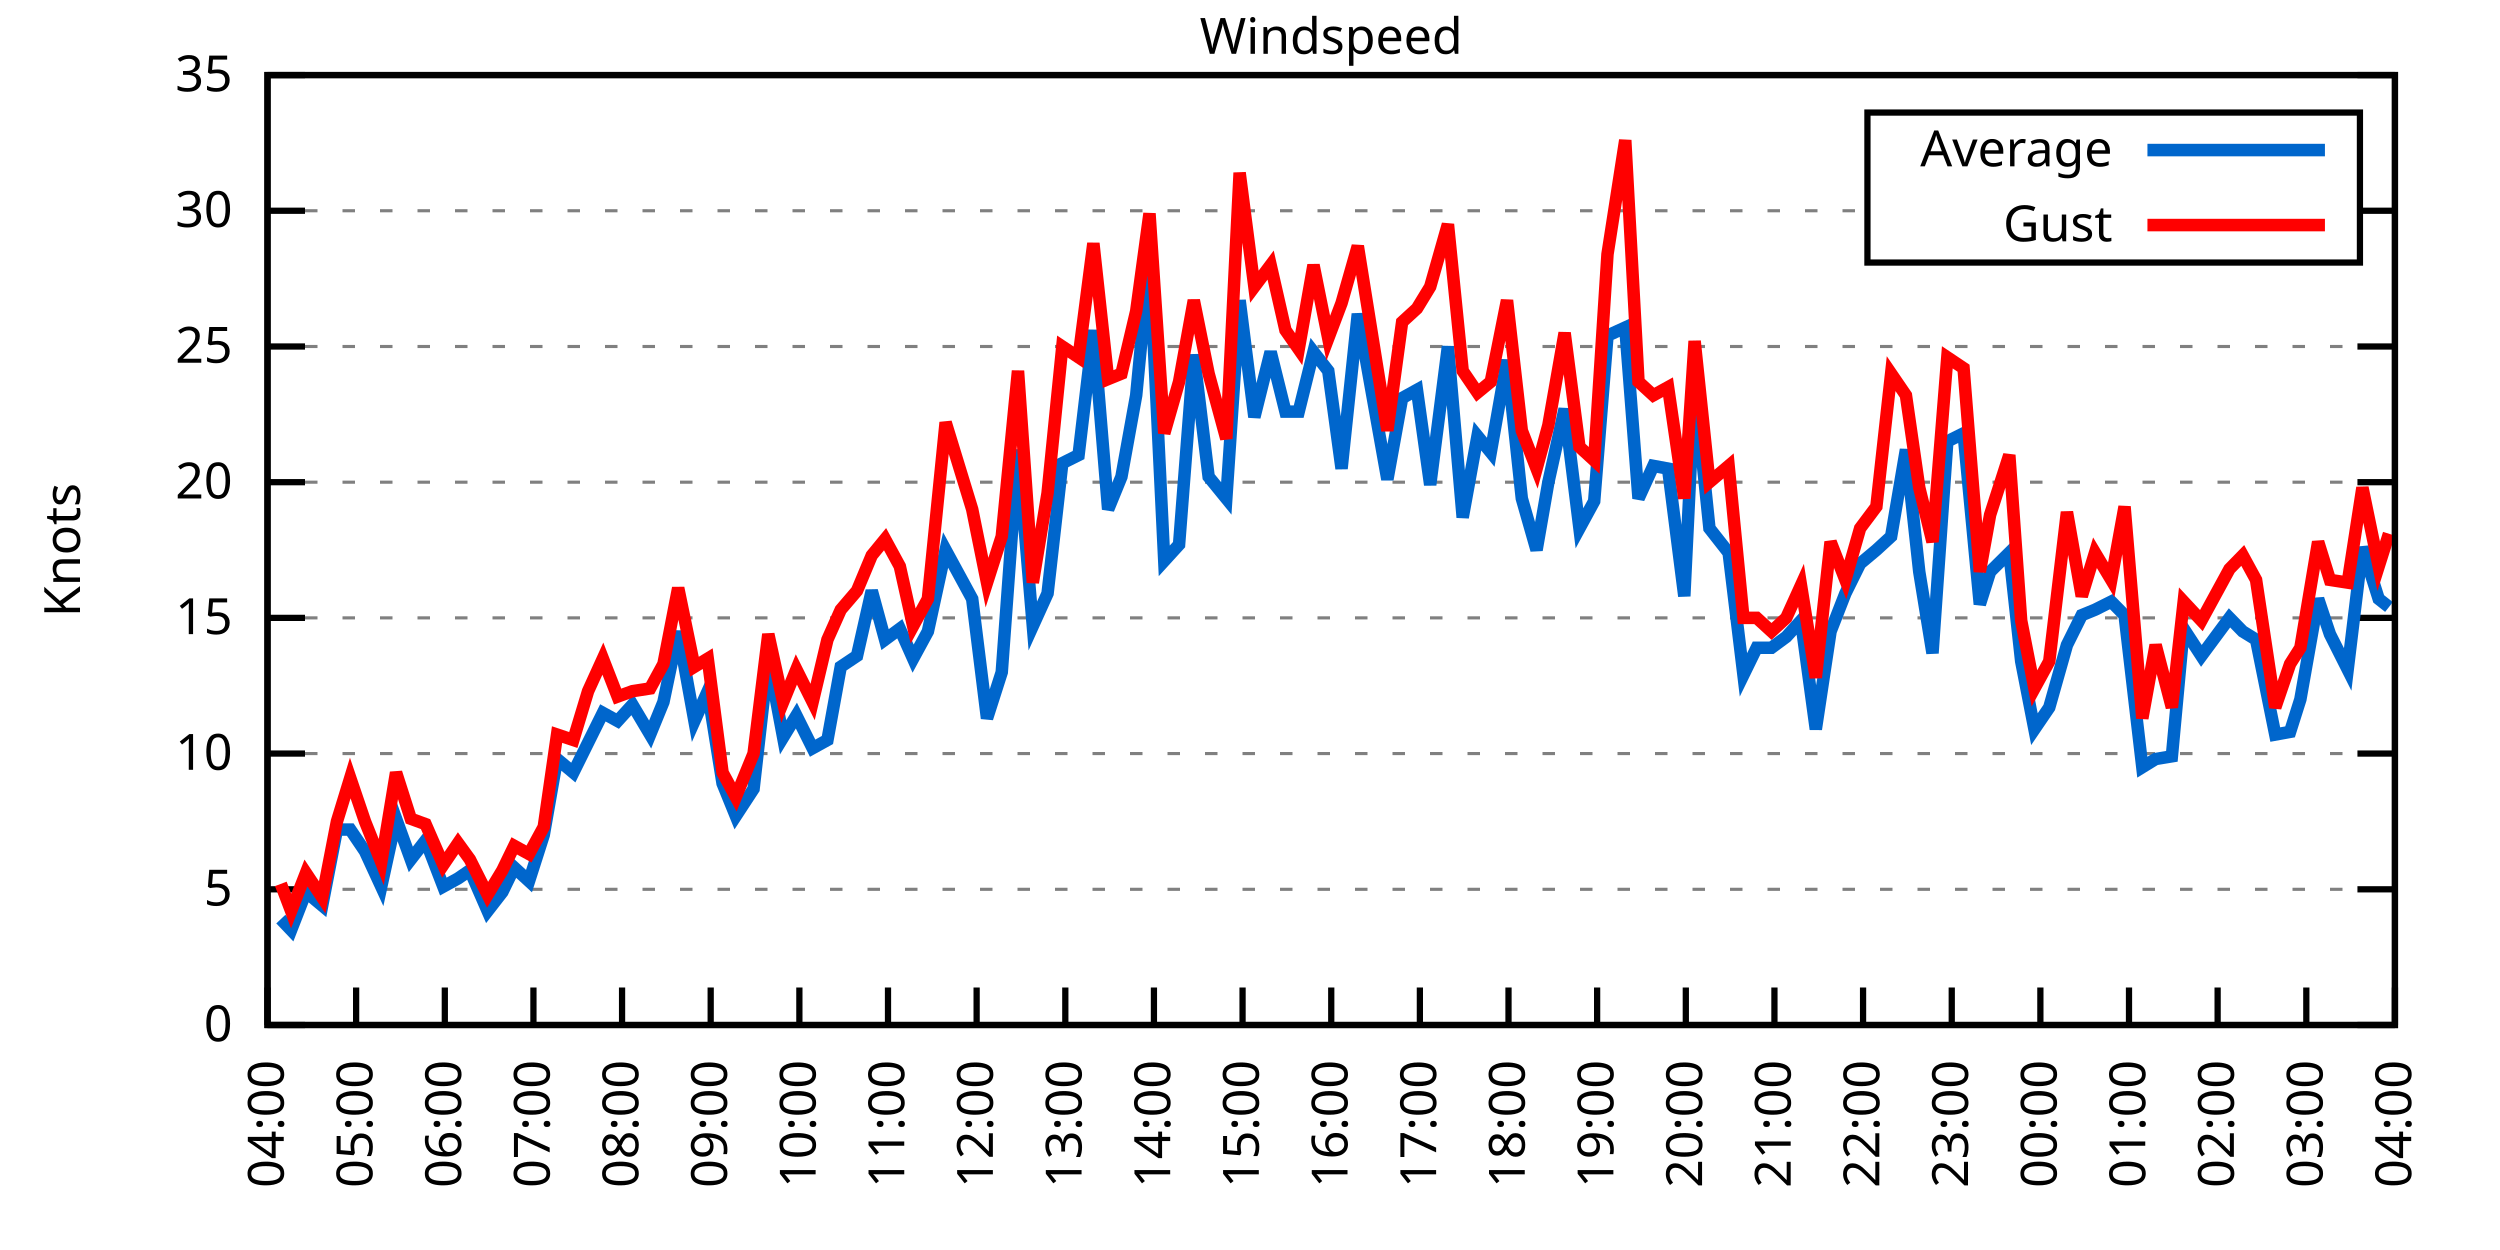
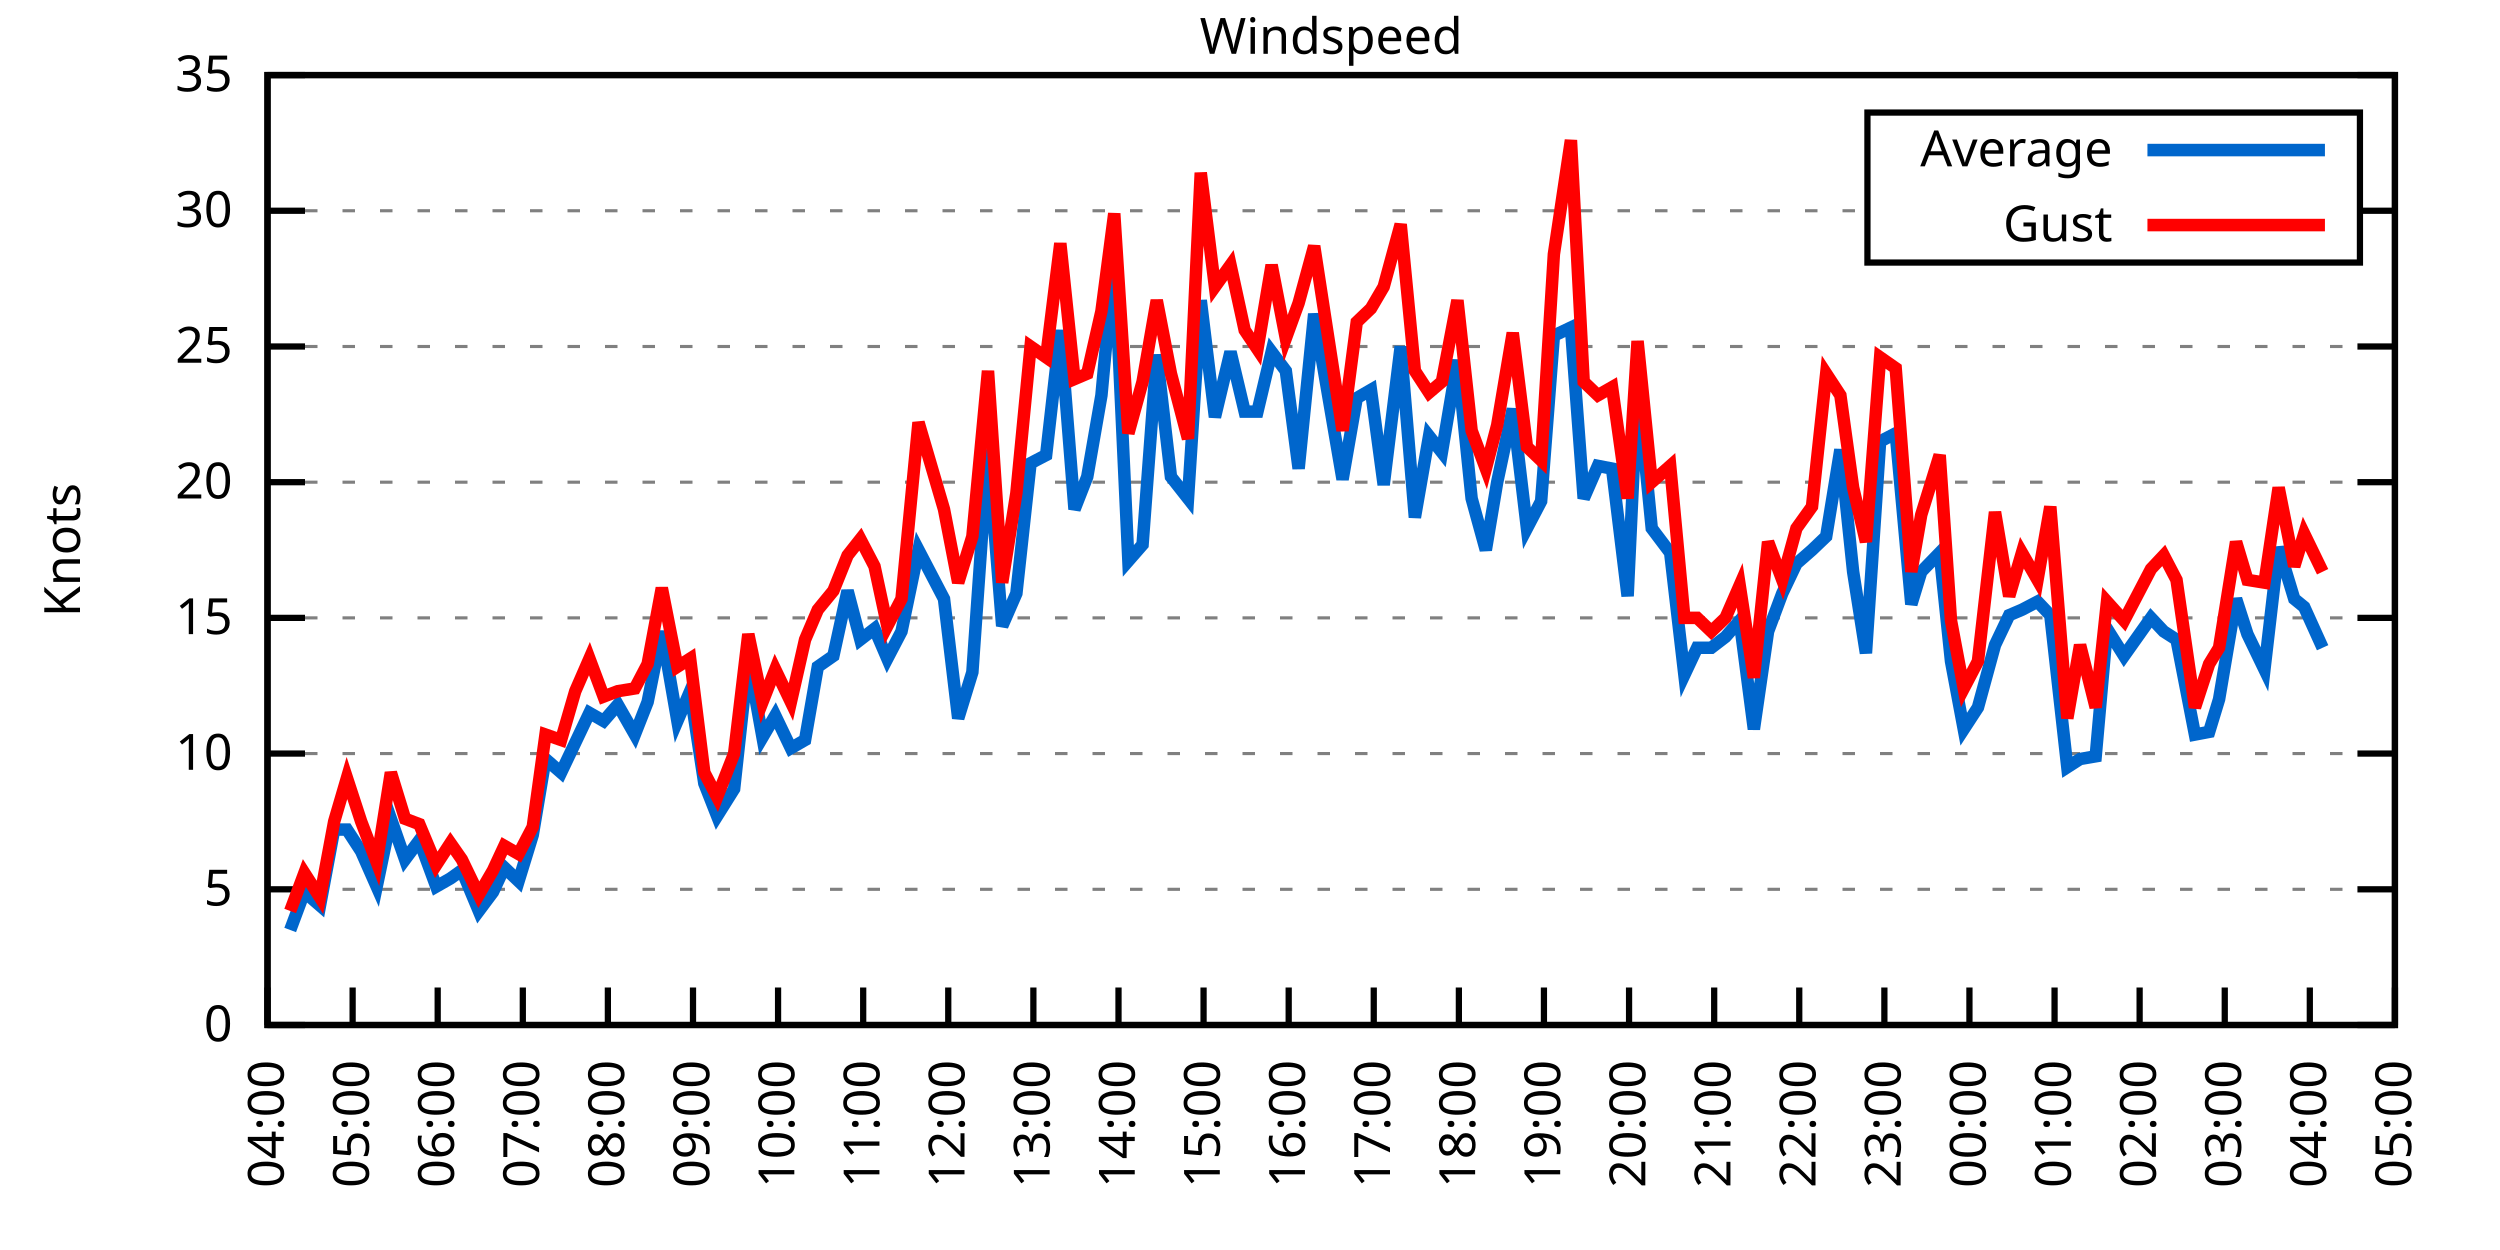
<svg xmlns="http://www.w3.org/2000/svg" xmlns:xlink="http://www.w3.org/1999/xlink" width="400" height="200" viewBox="0 0 400 200">
  <g id="gnuplot_canvas">
    <rect x="0" y="0" width="400" height="200" fill="none" />
    <defs>
      <circle id="gpDot" r="0.5" stroke-width="0.5" stroke="currentColor" />
      <path id="gpPt0" stroke-width="0.333" stroke="currentColor" d="M-1,0 h2 M0,-1 v2" />
      <path id="gpPt1" stroke-width="0.333" stroke="currentColor" d="M-1,-1 L1,1 M1,-1 L-1,1" />
      <path id="gpPt2" stroke-width="0.333" stroke="currentColor" d="M-1,0 L1,0 M0,-1 L0,1 M-1,-1 L1,1 M-1,1 L1,-1" />
      <rect id="gpPt3" stroke-width="0.333" stroke="currentColor" x="-1" y="-1" width="2" height="2" />
      <rect id="gpPt4" stroke-width="0.333" stroke="currentColor" fill="currentColor" x="-1" y="-1" width="2" height="2" />
      <circle id="gpPt5" stroke-width="0.333" stroke="currentColor" cx="0" cy="0" r="1" />
      <use xlink:href="#gpPt5" id="gpPt6" fill="currentColor" stroke="none" />
      <path id="gpPt7" stroke-width="0.333" stroke="currentColor" d="M0,-1.33 L-1.33,0.67 L1.33,0.67 z" />
      <use xlink:href="#gpPt7" id="gpPt8" fill="currentColor" stroke="none" />
      <use xlink:href="#gpPt7" id="gpPt9" stroke="currentColor" transform="rotate(180)" />
      <use xlink:href="#gpPt9" id="gpPt10" fill="currentColor" stroke="none" />
      <use xlink:href="#gpPt3" id="gpPt11" stroke="currentColor" transform="rotate(45)" />
      <use xlink:href="#gpPt11" id="gpPt12" fill="currentColor" stroke="none" />
      <path id="gpPt13" stroke-width="0.333" stroke="currentColor" d="M0,1.330 L1.265,0.411 L0.782,-1.067 L-0.782,-1.076 L-1.265,0.411 z" />
      <use xlink:href="#gpPt13" id="gpPt14" fill="currentColor" stroke="none" />
      <filter id="textbox" filterUnits="objectBoundingBox" x="0" y="0" height="1" width="1">
        <feFlood flood-color="white" flood-opacity="1" result="bgnd" />
        <feComposite in="SourceGraphic" in2="bgnd" operator="atop" />
      </filter>
      <filter id="greybox" filterUnits="objectBoundingBox" x="0" y="0" height="1" width="1">
        <feFlood flood-color="lightgrey" flood-opacity="1" result="grey" />
        <feComposite in="SourceGraphic" in2="grey" operator="atop" />
      </filter>
    </defs>
    <g fill="none" color="white" stroke="currentColor" stroke-width="1.00" stroke-linecap="butt" stroke-linejoin="miter">
</g>
    <g fill="none" color="black" stroke="currentColor" stroke-width="1.00" stroke-linecap="butt" stroke-linejoin="miter">
      <g stroke="none" shape-rendering="crispEdges">
        <polygon fill="rgb(255, 255, 255)" points="42.80,164.00 383.18,164.00 383.18,12.02 42.80,12.02 " />
      </g>
    </g>
    <g fill="none" color="black" stroke="currentColor" stroke-width="1.00" stroke-linecap="butt" stroke-linejoin="miter">
</g>
    <g fill="none" color="black" stroke="black" stroke-width="0.50" stroke-linecap="butt" stroke-linejoin="miter">
</g>
    <g fill="none" color="gray" stroke="currentColor" stroke-width="0.50" stroke-linecap="butt" stroke-linejoin="miter">
      <path stroke="gray" stroke-dasharray="2,4" class="gridline" d="M42.80,164.00 L383.19,164.00  " />
    </g>
    <g fill="none" color="gray" stroke="gray" stroke-width="1.00" stroke-linecap="butt" stroke-linejoin="miter">
</g>
    <g fill="none" color="black" stroke="currentColor" stroke-width="1.00" stroke-linecap="butt" stroke-linejoin="miter">
      <path stroke="black" d="M42.80,164.00 L48.80,164.00 M383.19,164.00 L377.19,164.00  " />
      <g transform="translate(37.20,166.60)" stroke="none" fill="black" font-family="Sans" font-size="8.00" text-anchor="end">
        <text>
          <tspan font-family="Sans"> 0</tspan>
        </text>
      </g>
    </g>
    <g fill="none" color="black" stroke="currentColor" stroke-width="1.00" stroke-linecap="butt" stroke-linejoin="miter">
</g>
    <g fill="none" color="black" stroke="black" stroke-width="0.50" stroke-linecap="butt" stroke-linejoin="miter">
</g>
    <g fill="none" color="gray" stroke="currentColor" stroke-width="0.50" stroke-linecap="butt" stroke-linejoin="miter">
      <path stroke="gray" stroke-dasharray="2,4" class="gridline" d="M42.80,142.29 L383.19,142.29  " />
    </g>
    <g fill="none" color="gray" stroke="gray" stroke-width="1.00" stroke-linecap="butt" stroke-linejoin="miter">
</g>
    <g fill="none" color="black" stroke="currentColor" stroke-width="1.00" stroke-linecap="butt" stroke-linejoin="miter">
      <path stroke="black" d="M42.80,142.29 L48.80,142.29 M383.19,142.29 L377.19,142.29  " />
      <g transform="translate(37.20,144.89)" stroke="none" fill="black" font-family="Sans" font-size="8.00" text-anchor="end">
        <text>
          <tspan font-family="Sans"> 5</tspan>
        </text>
      </g>
    </g>
    <g fill="none" color="black" stroke="currentColor" stroke-width="1.00" stroke-linecap="butt" stroke-linejoin="miter">
</g>
    <g fill="none" color="black" stroke="black" stroke-width="0.50" stroke-linecap="butt" stroke-linejoin="miter">
</g>
    <g fill="none" color="gray" stroke="currentColor" stroke-width="0.50" stroke-linecap="butt" stroke-linejoin="miter">
      <path stroke="gray" stroke-dasharray="2,4" class="gridline" d="M42.80,120.57 L383.19,120.57  " />
    </g>
    <g fill="none" color="gray" stroke="gray" stroke-width="1.00" stroke-linecap="butt" stroke-linejoin="miter">
</g>
    <g fill="none" color="black" stroke="currentColor" stroke-width="1.00" stroke-linecap="butt" stroke-linejoin="miter">
      <path stroke="black" d="M42.80,120.57 L48.80,120.57 M383.19,120.57 L377.19,120.57  " />
      <g transform="translate(37.20,123.17)" stroke="none" fill="black" font-family="Sans" font-size="8.00" text-anchor="end">
        <text>
          <tspan font-family="Sans"> 10</tspan>
        </text>
      </g>
    </g>
    <g fill="none" color="black" stroke="currentColor" stroke-width="1.00" stroke-linecap="butt" stroke-linejoin="miter">
</g>
    <g fill="none" color="black" stroke="black" stroke-width="0.50" stroke-linecap="butt" stroke-linejoin="miter">
</g>
    <g fill="none" color="gray" stroke="currentColor" stroke-width="0.50" stroke-linecap="butt" stroke-linejoin="miter">
      <path stroke="gray" stroke-dasharray="2,4" class="gridline" d="M42.80,98.86 L383.19,98.86  " />
    </g>
    <g fill="none" color="gray" stroke="gray" stroke-width="1.00" stroke-linecap="butt" stroke-linejoin="miter">
</g>
    <g fill="none" color="black" stroke="currentColor" stroke-width="1.00" stroke-linecap="butt" stroke-linejoin="miter">
      <path stroke="black" d="M42.80,98.86 L48.80,98.86 M383.19,98.86 L377.19,98.86  " />
      <g transform="translate(37.20,101.46)" stroke="none" fill="black" font-family="Sans" font-size="8.00" text-anchor="end">
        <text>
          <tspan font-family="Sans"> 15</tspan>
        </text>
      </g>
    </g>
    <g fill="none" color="black" stroke="currentColor" stroke-width="1.00" stroke-linecap="butt" stroke-linejoin="miter">
</g>
    <g fill="none" color="black" stroke="black" stroke-width="0.50" stroke-linecap="butt" stroke-linejoin="miter">
</g>
    <g fill="none" color="gray" stroke="currentColor" stroke-width="0.50" stroke-linecap="butt" stroke-linejoin="miter">
      <path stroke="gray" stroke-dasharray="2,4" class="gridline" d="M42.80,77.15 L383.19,77.15  " />
    </g>
    <g fill="none" color="gray" stroke="gray" stroke-width="1.00" stroke-linecap="butt" stroke-linejoin="miter">
</g>
    <g fill="none" color="black" stroke="currentColor" stroke-width="1.00" stroke-linecap="butt" stroke-linejoin="miter">
      <path stroke="black" d="M42.80,77.15 L48.80,77.15 M383.19,77.15 L377.19,77.15  " />
      <g transform="translate(37.20,79.75)" stroke="none" fill="black" font-family="Sans" font-size="8.00" text-anchor="end">
        <text>
          <tspan font-family="Sans"> 20</tspan>
        </text>
      </g>
    </g>
    <g fill="none" color="black" stroke="currentColor" stroke-width="1.00" stroke-linecap="butt" stroke-linejoin="miter">
</g>
    <g fill="none" color="black" stroke="black" stroke-width="0.50" stroke-linecap="butt" stroke-linejoin="miter">
</g>
    <g fill="none" color="gray" stroke="currentColor" stroke-width="0.50" stroke-linecap="butt" stroke-linejoin="miter">
      <path stroke="gray" stroke-dasharray="2,4" class="gridline" d="M42.80,55.44 L383.19,55.44  " />
    </g>
    <g fill="none" color="gray" stroke="gray" stroke-width="1.00" stroke-linecap="butt" stroke-linejoin="miter">
</g>
    <g fill="none" color="black" stroke="currentColor" stroke-width="1.00" stroke-linecap="butt" stroke-linejoin="miter">
      <path stroke="black" d="M42.80,55.44 L48.80,55.44 M383.19,55.44 L377.19,55.44  " />
      <g transform="translate(37.20,58.04)" stroke="none" fill="black" font-family="Sans" font-size="8.00" text-anchor="end">
        <text>
          <tspan font-family="Sans"> 25</tspan>
        </text>
      </g>
    </g>
    <g fill="none" color="black" stroke="currentColor" stroke-width="1.00" stroke-linecap="butt" stroke-linejoin="miter">
</g>
    <g fill="none" color="black" stroke="black" stroke-width="0.50" stroke-linecap="butt" stroke-linejoin="miter">
</g>
    <g fill="none" color="gray" stroke="currentColor" stroke-width="0.50" stroke-linecap="butt" stroke-linejoin="miter">
      <path stroke="gray" stroke-dasharray="2,4" class="gridline" d="M42.80,33.72 L298.79,33.72 M377.59,33.72 L383.19,33.72  " />
    </g>
    <g fill="none" color="gray" stroke="gray" stroke-width="1.00" stroke-linecap="butt" stroke-linejoin="miter">
</g>
    <g fill="none" color="black" stroke="currentColor" stroke-width="1.00" stroke-linecap="butt" stroke-linejoin="miter">
      <path stroke="black" d="M42.80,33.72 L48.80,33.72 M383.19,33.72 L377.19,33.72  " />
      <g transform="translate(37.20,36.32)" stroke="none" fill="black" font-family="Sans" font-size="8.00" text-anchor="end">
        <text>
          <tspan font-family="Sans"> 30</tspan>
        </text>
      </g>
    </g>
    <g fill="none" color="black" stroke="currentColor" stroke-width="1.00" stroke-linecap="butt" stroke-linejoin="miter">
</g>
    <g fill="none" color="black" stroke="black" stroke-width="0.50" stroke-linecap="butt" stroke-linejoin="miter">
</g>
    <g fill="none" color="gray" stroke="currentColor" stroke-width="0.50" stroke-linecap="butt" stroke-linejoin="miter">
      <path stroke="gray" stroke-dasharray="2,4" class="gridline" d="M42.80,12.01 L383.19,12.01  " />
    </g>
    <g fill="none" color="gray" stroke="gray" stroke-width="1.00" stroke-linecap="butt" stroke-linejoin="miter">
</g>
    <g fill="none" color="black" stroke="currentColor" stroke-width="1.00" stroke-linecap="butt" stroke-linejoin="miter">
      <path stroke="black" d="M42.80,12.01 L48.80,12.01 M383.19,12.01 L377.19,12.01  " />
      <g transform="translate(37.20,14.61)" stroke="none" fill="black" font-family="Sans" font-size="8.00" text-anchor="end">
        <text>
          <tspan font-family="Sans"> 35</tspan>
        </text>
      </g>
    </g>
    <g fill="none" color="black" stroke="currentColor" stroke-width="1.00" stroke-linecap="butt" stroke-linejoin="miter">
      <path stroke="black" d="M42.80,164.00 L42.80,158.00  " />
      <g transform="translate(45.40,169.60) rotate(270.00)" stroke="none" fill="black" font-family="Sans" font-size="8.00" text-anchor="end">
        <text>
          <tspan font-family="Sans">04:00</tspan>
        </text>
      </g>
    </g>
    <g fill="none" color="black" stroke="currentColor" stroke-width="1.00" stroke-linecap="butt" stroke-linejoin="miter">
-       <path stroke="black" d="M56.98,164.00 L56.98,158.00  " />
-       <g transform="translate(59.58,169.60) rotate(270.00)" stroke="none" fill="black" font-family="Sans" font-size="8.00" text-anchor="end">
+       <path stroke="black" d="M56.42,164.00 L56.42,158.00  " />
+       <g transform="translate(59.02,169.60) rotate(270.00)" stroke="none" fill="black" font-family="Sans" font-size="8.00" text-anchor="end">
        <text>
          <tspan font-family="Sans">05:00</tspan>
        </text>
      </g>
    </g>
    <g fill="none" color="black" stroke="currentColor" stroke-width="1.00" stroke-linecap="butt" stroke-linejoin="miter">
-       <path stroke="black" d="M71.17,164.00 L71.17,158.00  " />
-       <g transform="translate(73.77,169.60) rotate(270.00)" stroke="none" fill="black" font-family="Sans" font-size="8.00" text-anchor="end">
+       <path stroke="black" d="M70.03,164.00 L70.03,158.00  " />
+       <g transform="translate(72.63,169.60) rotate(270.00)" stroke="none" fill="black" font-family="Sans" font-size="8.00" text-anchor="end">
        <text>
          <tspan font-family="Sans">06:00</tspan>
        </text>
      </g>
    </g>
    <g fill="none" color="black" stroke="currentColor" stroke-width="1.00" stroke-linecap="butt" stroke-linejoin="miter">
-       <path stroke="black" d="M85.35,164.00 L85.35,158.00  " />
-       <g transform="translate(87.95,169.60) rotate(270.00)" stroke="none" fill="black" font-family="Sans" font-size="8.00" text-anchor="end">
+       <path stroke="black" d="M83.65,164.00 L83.65,158.00  " />
+       <g transform="translate(86.25,169.60) rotate(270.00)" stroke="none" fill="black" font-family="Sans" font-size="8.00" text-anchor="end">
        <text>
          <tspan font-family="Sans">07:00</tspan>
        </text>
      </g>
    </g>
    <g fill="none" color="black" stroke="currentColor" stroke-width="1.00" stroke-linecap="butt" stroke-linejoin="miter">
-       <path stroke="black" d="M99.53,164.00 L99.53,158.00  " />
-       <g transform="translate(102.13,169.60) rotate(270.00)" stroke="none" fill="black" font-family="Sans" font-size="8.00" text-anchor="end">
+       <path stroke="black" d="M97.26,164.00 L97.26,158.00  " />
+       <g transform="translate(99.86,169.60) rotate(270.00)" stroke="none" fill="black" font-family="Sans" font-size="8.00" text-anchor="end">
        <text>
          <tspan font-family="Sans">08:00</tspan>
        </text>
      </g>
    </g>
    <g fill="none" color="black" stroke="currentColor" stroke-width="1.00" stroke-linecap="butt" stroke-linejoin="miter">
-       <path stroke="black" d="M113.71,164.00 L113.71,158.00  " />
-       <g transform="translate(116.31,169.60) rotate(270.00)" stroke="none" fill="black" font-family="Sans" font-size="8.00" text-anchor="end">
+       <path stroke="black" d="M110.88,164.00 L110.88,158.00  " />
+       <g transform="translate(113.48,169.60) rotate(270.00)" stroke="none" fill="black" font-family="Sans" font-size="8.00" text-anchor="end">
        <text>
          <tspan font-family="Sans">09:00</tspan>
        </text>
      </g>
    </g>
    <g fill="none" color="black" stroke="currentColor" stroke-width="1.00" stroke-linecap="butt" stroke-linejoin="miter">
-       <path stroke="black" d="M127.90,164.00 L127.90,158.00  " />
-       <g transform="translate(130.50,169.60) rotate(270.00)" stroke="none" fill="black" font-family="Sans" font-size="8.00" text-anchor="end">
+       <path stroke="black" d="M124.49,164.00 L124.49,158.00  " />
+       <g transform="translate(127.09,169.60) rotate(270.00)" stroke="none" fill="black" font-family="Sans" font-size="8.00" text-anchor="end">
        <text>
          <tspan font-family="Sans">10:00</tspan>
        </text>
      </g>
    </g>
    <g fill="none" color="black" stroke="currentColor" stroke-width="1.00" stroke-linecap="butt" stroke-linejoin="miter">
-       <path stroke="black" d="M142.08,164.00 L142.08,158.00  " />
-       <g transform="translate(144.68,169.60) rotate(270.00)" stroke="none" fill="black" font-family="Sans" font-size="8.00" text-anchor="end">
+       <path stroke="black" d="M138.11,164.00 L138.11,158.00  " />
+       <g transform="translate(140.71,169.60) rotate(270.00)" stroke="none" fill="black" font-family="Sans" font-size="8.00" text-anchor="end">
        <text>
          <tspan font-family="Sans">11:00</tspan>
        </text>
      </g>
    </g>
    <g fill="none" color="black" stroke="currentColor" stroke-width="1.00" stroke-linecap="butt" stroke-linejoin="miter">
-       <path stroke="black" d="M156.26,164.00 L156.26,158.00  " />
-       <g transform="translate(158.86,169.60) rotate(270.00)" stroke="none" fill="black" font-family="Sans" font-size="8.00" text-anchor="end">
+       <path stroke="black" d="M151.72,164.00 L151.72,158.00  " />
+       <g transform="translate(154.32,169.60) rotate(270.00)" stroke="none" fill="black" font-family="Sans" font-size="8.00" text-anchor="end">
        <text>
          <tspan font-family="Sans">12:00</tspan>
        </text>
      </g>
    </g>
    <g fill="none" color="black" stroke="currentColor" stroke-width="1.00" stroke-linecap="butt" stroke-linejoin="miter">
-       <path stroke="black" d="M170.45,164.00 L170.45,158.00  " />
-       <g transform="translate(173.05,169.60) rotate(270.00)" stroke="none" fill="black" font-family="Sans" font-size="8.00" text-anchor="end">
+       <path stroke="black" d="M165.34,164.00 L165.34,158.00  " />
+       <g transform="translate(167.94,169.60) rotate(270.00)" stroke="none" fill="black" font-family="Sans" font-size="8.00" text-anchor="end">
        <text>
          <tspan font-family="Sans">13:00</tspan>
        </text>
      </g>
    </g>
    <g fill="none" color="black" stroke="currentColor" stroke-width="1.00" stroke-linecap="butt" stroke-linejoin="miter">
-       <path stroke="black" d="M184.63,164.00 L184.63,158.00  " />
-       <g transform="translate(187.23,169.60) rotate(270.00)" stroke="none" fill="black" font-family="Sans" font-size="8.00" text-anchor="end">
+       <path stroke="black" d="M178.96,164.00 L178.96,158.00  " />
+       <g transform="translate(181.56,169.60) rotate(270.00)" stroke="none" fill="black" font-family="Sans" font-size="8.00" text-anchor="end">
        <text>
          <tspan font-family="Sans">14:00</tspan>
        </text>
      </g>
    </g>
    <g fill="none" color="black" stroke="currentColor" stroke-width="1.00" stroke-linecap="butt" stroke-linejoin="miter">
-       <path stroke="black" d="M198.81,164.00 L198.81,158.00  " />
-       <g transform="translate(201.41,169.60) rotate(270.00)" stroke="none" fill="black" font-family="Sans" font-size="8.00" text-anchor="end">
+       <path stroke="black" d="M192.57,164.00 L192.57,158.00  " />
+       <g transform="translate(195.17,169.60) rotate(270.00)" stroke="none" fill="black" font-family="Sans" font-size="8.00" text-anchor="end">
        <text>
          <tspan font-family="Sans">15:00</tspan>
        </text>
      </g>
    </g>
    <g fill="none" color="black" stroke="currentColor" stroke-width="1.00" stroke-linecap="butt" stroke-linejoin="miter">
-       <path stroke="black" d="M213.00,164.00 L213.00,158.00  " />
-       <g transform="translate(215.60,169.60) rotate(270.00)" stroke="none" fill="black" font-family="Sans" font-size="8.00" text-anchor="end">
+       <path stroke="black" d="M206.19,164.00 L206.19,158.00  " />
+       <g transform="translate(208.79,169.60) rotate(270.00)" stroke="none" fill="black" font-family="Sans" font-size="8.00" text-anchor="end">
        <text>
          <tspan font-family="Sans">16:00</tspan>
        </text>
      </g>
    </g>
    <g fill="none" color="black" stroke="currentColor" stroke-width="1.00" stroke-linecap="butt" stroke-linejoin="miter">
-       <path stroke="black" d="M227.18,164.00 L227.18,158.00  " />
-       <g transform="translate(229.78,169.60) rotate(270.00)" stroke="none" fill="black" font-family="Sans" font-size="8.00" text-anchor="end">
+       <path stroke="black" d="M219.80,164.00 L219.80,158.00  " />
+       <g transform="translate(222.40,169.60) rotate(270.00)" stroke="none" fill="black" font-family="Sans" font-size="8.00" text-anchor="end">
        <text>
          <tspan font-family="Sans">17:00</tspan>
        </text>
      </g>
    </g>
    <g fill="none" color="black" stroke="currentColor" stroke-width="1.00" stroke-linecap="butt" stroke-linejoin="miter">
-       <path stroke="black" d="M241.36,164.00 L241.36,158.00  " />
-       <g transform="translate(243.96,169.60) rotate(270.00)" stroke="none" fill="black" font-family="Sans" font-size="8.00" text-anchor="end">
+       <path stroke="black" d="M233.42,164.00 L233.42,158.00  " />
+       <g transform="translate(236.02,169.60) rotate(270.00)" stroke="none" fill="black" font-family="Sans" font-size="8.00" text-anchor="end">
        <text>
          <tspan font-family="Sans">18:00</tspan>
        </text>
      </g>
    </g>
    <g fill="none" color="black" stroke="currentColor" stroke-width="1.00" stroke-linecap="butt" stroke-linejoin="miter">
-       <path stroke="black" d="M255.54,164.00 L255.54,158.00  " />
-       <g transform="translate(258.14,169.60) rotate(270.00)" stroke="none" fill="black" font-family="Sans" font-size="8.00" text-anchor="end">
+       <path stroke="black" d="M247.03,164.00 L247.03,158.00  " />
+       <g transform="translate(249.63,169.60) rotate(270.00)" stroke="none" fill="black" font-family="Sans" font-size="8.00" text-anchor="end">
        <text>
          <tspan font-family="Sans">19:00</tspan>
        </text>
      </g>
    </g>
    <g fill="none" color="black" stroke="currentColor" stroke-width="1.00" stroke-linecap="butt" stroke-linejoin="miter">
-       <path stroke="black" d="M269.73,164.00 L269.73,158.00  " />
-       <g transform="translate(272.33,169.60) rotate(270.00)" stroke="none" fill="black" font-family="Sans" font-size="8.00" text-anchor="end">
+       <path stroke="black" d="M260.65,164.00 L260.65,158.00  " />
+       <g transform="translate(263.25,169.60) rotate(270.00)" stroke="none" fill="black" font-family="Sans" font-size="8.00" text-anchor="end">
        <text>
          <tspan font-family="Sans">20:00</tspan>
        </text>
      </g>
    </g>
    <g fill="none" color="black" stroke="currentColor" stroke-width="1.00" stroke-linecap="butt" stroke-linejoin="miter">
-       <path stroke="black" d="M283.91,164.00 L283.91,158.00  " />
-       <g transform="translate(286.51,169.60) rotate(270.00)" stroke="none" fill="black" font-family="Sans" font-size="8.00" text-anchor="end">
+       <path stroke="black" d="M274.27,164.00 L274.27,158.00  " />
+       <g transform="translate(276.87,169.60) rotate(270.00)" stroke="none" fill="black" font-family="Sans" font-size="8.00" text-anchor="end">
        <text>
          <tspan font-family="Sans">21:00</tspan>
        </text>
      </g>
    </g>
    <g fill="none" color="black" stroke="currentColor" stroke-width="1.00" stroke-linecap="butt" stroke-linejoin="miter">
-       <path stroke="black" d="M298.09,164.00 L298.09,158.00  " />
-       <g transform="translate(300.69,169.60) rotate(270.00)" stroke="none" fill="black" font-family="Sans" font-size="8.00" text-anchor="end">
+       <path stroke="black" d="M287.88,164.00 L287.88,158.00  " />
+       <g transform="translate(290.48,169.60) rotate(270.00)" stroke="none" fill="black" font-family="Sans" font-size="8.00" text-anchor="end">
        <text>
          <tspan font-family="Sans">22:00</tspan>
        </text>
      </g>
    </g>
    <g fill="none" color="black" stroke="currentColor" stroke-width="1.00" stroke-linecap="butt" stroke-linejoin="miter">
-       <path stroke="black" d="M312.28,164.00 L312.28,158.00  " />
-       <g transform="translate(314.88,169.60) rotate(270.00)" stroke="none" fill="black" font-family="Sans" font-size="8.00" text-anchor="end">
+       <path stroke="black" d="M301.50,164.00 L301.50,158.00  " />
+       <g transform="translate(304.10,169.60) rotate(270.00)" stroke="none" fill="black" font-family="Sans" font-size="8.00" text-anchor="end">
        <text>
          <tspan font-family="Sans">23:00</tspan>
        </text>
      </g>
    </g>
    <g fill="none" color="black" stroke="currentColor" stroke-width="1.00" stroke-linecap="butt" stroke-linejoin="miter">
-       <path stroke="black" d="M326.46,164.00 L326.46,158.00  " />
-       <g transform="translate(329.06,169.60) rotate(270.00)" stroke="none" fill="black" font-family="Sans" font-size="8.00" text-anchor="end">
+       <path stroke="black" d="M315.11,164.00 L315.11,158.00  " />
+       <g transform="translate(317.71,169.60) rotate(270.00)" stroke="none" fill="black" font-family="Sans" font-size="8.00" text-anchor="end">
        <text>
          <tspan font-family="Sans">00:00</tspan>
        </text>
      </g>
    </g>
    <g fill="none" color="black" stroke="currentColor" stroke-width="1.00" stroke-linecap="butt" stroke-linejoin="miter">
-       <path stroke="black" d="M340.64,164.00 L340.64,158.00  " />
-       <g transform="translate(343.24,169.60) rotate(270.00)" stroke="none" fill="black" font-family="Sans" font-size="8.00" text-anchor="end">
+       <path stroke="black" d="M328.73,164.00 L328.73,158.00  " />
+       <g transform="translate(331.33,169.60) rotate(270.00)" stroke="none" fill="black" font-family="Sans" font-size="8.00" text-anchor="end">
        <text>
          <tspan font-family="Sans">01:00</tspan>
        </text>
      </g>
    </g>
    <g fill="none" color="black" stroke="currentColor" stroke-width="1.00" stroke-linecap="butt" stroke-linejoin="miter">
-       <path stroke="black" d="M354.82,164.00 L354.82,158.00  " />
-       <g transform="translate(357.42,169.60) rotate(270.00)" stroke="none" fill="black" font-family="Sans" font-size="8.00" text-anchor="end">
+       <path stroke="black" d="M342.34,164.00 L342.34,158.00  " />
+       <g transform="translate(344.94,169.60) rotate(270.00)" stroke="none" fill="black" font-family="Sans" font-size="8.00" text-anchor="end">
        <text>
          <tspan font-family="Sans">02:00</tspan>
        </text>
      </g>
    </g>
    <g fill="none" color="black" stroke="currentColor" stroke-width="1.00" stroke-linecap="butt" stroke-linejoin="miter">
-       <path stroke="black" d="M369.01,164.00 L369.01,158.00  " />
-       <g transform="translate(371.61,169.60) rotate(270.00)" stroke="none" fill="black" font-family="Sans" font-size="8.00" text-anchor="end">
+       <path stroke="black" d="M355.96,164.00 L355.96,158.00  " />
+       <g transform="translate(358.56,169.60) rotate(270.00)" stroke="none" fill="black" font-family="Sans" font-size="8.00" text-anchor="end">
        <text>
          <tspan font-family="Sans">03:00</tspan>
+         </text>
+       </g>
+     </g>
+     <g fill="none" color="black" stroke="currentColor" stroke-width="1.00" stroke-linecap="butt" stroke-linejoin="miter">
+       <path stroke="black" d="M369.57,164.00 L369.57,158.00  " />
+       <g transform="translate(372.17,169.60) rotate(270.00)" stroke="none" fill="black" font-family="Sans" font-size="8.00" text-anchor="end">
+         <text>
+           <tspan font-family="Sans">04:00</tspan>
        </text>
      </g>
    </g>
    <g fill="none" color="black" stroke="currentColor" stroke-width="1.00" stroke-linecap="butt" stroke-linejoin="miter">
      <path stroke="black" d="M383.19,164.00 L383.19,158.00  " />
      <g transform="translate(385.79,169.60) rotate(270.00)" stroke="none" fill="black" font-family="Sans" font-size="8.00" text-anchor="end">
        <text>
-           <tspan font-family="Sans">04:00</tspan>
+           <tspan font-family="Sans">05:00</tspan>
        </text>
      </g>
    </g>
    <g fill="none" color="black" stroke="currentColor" stroke-width="1.00" stroke-linecap="butt" stroke-linejoin="miter">
</g>
    <g fill="none" color="black" stroke="currentColor" stroke-width="1.00" stroke-linecap="butt" stroke-linejoin="miter">
      <path stroke="black" d="M42.80,12.01 L42.80,164.00 L383.19,164.00 L383.19,12.01 L42.80,12.01 Z  " />
    </g>
    <g fill="none" color="black" stroke="currentColor" stroke-width="1.00" stroke-linecap="butt" stroke-linejoin="miter">
</g>
    <g fill="none" color="black" stroke="currentColor" stroke-width="1.00" stroke-linecap="butt" stroke-linejoin="miter">
      <path stroke="black" d="M298.79,42.01 L298.79,18.01 L377.59,18.01 L377.59,42.01 L298.79,42.01 Z  " />
    </g>
    <g id="Windspeed_plot_1">
      <g fill="none" color="white" stroke="black" stroke-width="2.00" stroke-linecap="butt" stroke-linejoin="miter">
</g>
      <g fill="none" color="black" stroke="currentColor" stroke-width="2.00" stroke-linecap="butt" stroke-linejoin="miter">
        <g transform="translate(337.99,26.61)" stroke="none" fill="black" font-family="Sans" font-size="8.00" text-anchor="end">
          <text>
            <tspan font-family="Sans">Average</tspan>
          </text>
        </g>
      </g>
      <g fill="none" color="black" stroke="currentColor" stroke-width="2.00" stroke-linecap="butt" stroke-linejoin="miter">
-         <path stroke="rgb(  0, 102, 204)" d="M343.59,24.01 L371.99,24.01 M44.93,147.06 L46.58,148.80 L48.95,142.72 L51.55,144.89 L53.91,132.73 L56.04,132.73   L58.40,136.21 L61.00,141.85 L63.37,131.00 L65.73,137.51 L68.09,134.47 L70.93,141.85 L73.29,140.55 L75.18,139.25   L78.02,145.76 L80.38,142.72 L82.28,138.81 L84.64,140.98 L87.00,133.60 L89.13,121.44 L91.73,123.61 L94.09,118.84   L96.46,114.06 L98.82,115.36 L101.19,112.76 L104.02,117.53 L106.15,112.32 L108.51,101.03 L111.11,115.36 L113.24,110.59   L115.61,125.35 L117.73,130.56 L120.57,126.22 L122.93,105.38 L125.30,117.97 L127.42,114.49 L130.02,119.71 L132.39,118.40   L134.52,106.68 L137.12,104.94 L139.48,94.52 L141.61,102.34 L143.97,100.60 L146.10,105.38 L148.46,101.03 L151.30,88.00   L155.55,95.82 L157.92,114.93 L160.28,107.55 L162.88,71.94 L165.25,100.16 L167.61,94.95 L169.97,74.11 L172.57,72.81   L174.94,52.83 L177.30,81.49 L179.43,76.28 L181.79,63.25 L183.92,41.11 L186.28,89.74 L188.65,87.14 L191.01,56.74   L193.38,76.28 L196.21,79.75 L198.34,48.05 L200.70,66.73 L203.30,56.30 L205.67,65.86 L207.79,65.86 L210.16,56.30   L212.52,59.34 L214.65,74.98 L217.25,50.22 L221.98,76.71 L224.34,63.69 L226.71,62.38 L228.83,77.58 L231.67,55.44   L234.03,82.79 L236.40,69.77 L238.52,72.37 L241.12,57.61 L243.49,79.75 L245.85,88.00 L247.74,77.15 L250.34,65.42   L252.71,84.53 L255.07,80.19 L257.20,53.70 L260.04,52.40 L262.16,79.75 L264.53,74.54 L266.89,74.98 L269.49,95.39   L271.14,61.52 L273.51,84.53 L276.58,88.44 L278.95,107.98 L281.07,103.64 L283.44,103.64 L285.80,101.90 L288.16,99.30   L290.53,116.67 L292.89,101.03 L295.26,94.95 L297.62,90.18 L300.22,88.00 L302.58,85.83 L304.95,71.94 L307.08,91.48   L309.20,104.51 L311.57,70.63 L314.17,69.33 L316.77,96.69 L318.42,91.48 L321.49,88.44 L323.39,105.81 L325.51,116.67   L327.88,113.19 L330.71,103.20 L333.08,98.43 L335.20,97.56 L337.80,96.26 L339.93,98.43 L342.77,122.75 L344.90,121.44   L347.50,121.01 L349.39,100.60 L352.22,104.94 L356.72,98.86 L358.84,101.03 L360.97,102.34 L364.04,117.53 L366.41,117.10   L368.06,111.89 L370.90,95.82 L372.79,101.47 L375.63,107.11 L377.99,87.57 L380.59,95.82 L382.24,97.12  " />
+         <path stroke="rgb(  0, 102, 204)" d="M343.59,24.01 L371.99,24.01 M46.43,148.80 L48.70,142.72 L51.20,144.89 L53.47,132.73 L55.51,132.73 L57.78,136.21   L60.27,141.85 L62.54,131.00 L64.81,137.51 L67.08,134.47 L69.80,141.85 L72.07,140.55 L73.89,139.25 L76.61,145.76   L78.88,142.72 L80.70,138.81 L82.97,140.98 L85.24,133.60 L87.28,121.44 L89.77,123.61 L92.04,118.84 L94.31,114.06   L96.58,115.36 L98.85,112.76 L101.57,117.53 L103.62,112.32 L105.89,101.03 L108.38,115.36 L110.42,110.59 L112.69,125.35   L114.74,130.56 L117.46,126.22 L119.73,105.38 L122.00,117.97 L124.04,114.49 L126.54,119.71 L128.81,118.40 L130.85,106.68   L133.34,104.94 L135.61,94.52 L137.66,102.34 L139.92,100.60 L141.97,105.38 L144.24,101.03 L146.96,88.00 L151.04,95.82   L153.31,114.93 L155.58,107.55 L158.08,71.94 L160.35,100.16 L162.62,94.95 L164.89,74.11 L167.38,72.81 L169.65,52.83   L171.92,81.49 L173.96,76.28 L176.23,63.25 L178.28,41.11 L180.54,89.74 L182.81,87.14 L185.08,56.74 L187.35,76.28   L190.08,79.75 L192.12,48.05 L194.39,66.73 L196.88,56.30 L199.15,65.86 L201.19,65.86 L203.46,56.30 L205.73,59.34   L207.78,74.98 L210.27,50.22 L214.81,76.71 L217.08,63.69 L219.35,62.38 L221.39,77.58 L224.11,55.44 L226.38,82.79   L228.65,69.77 L230.70,72.37 L233.19,57.61 L235.46,79.75 L237.73,88.00 L239.55,77.15 L242.04,65.42 L244.31,84.53   L246.58,80.19 L248.62,53.70 L251.35,52.40 L253.39,79.75 L255.66,74.54 L257.93,74.98 L260.42,95.39 L262.01,61.52   L264.28,84.53 L267.23,88.44 L269.50,107.98 L271.54,103.64 L273.81,103.64 L276.08,101.90 L278.35,99.30 L280.62,116.67   L282.89,101.03 L285.16,94.95 L287.43,90.18 L289.92,88.00 L292.19,85.83 L294.46,71.94 L296.50,91.48 L298.55,104.51   L300.82,70.63 L303.31,69.33 L305.81,96.69 L307.40,91.48 L310.35,88.44 L312.16,105.81 L314.20,116.67 L316.47,113.19   L319.20,103.20 L321.47,98.43 L323.51,97.56 L326.00,96.26 L328.05,98.43 L330.77,122.75 L332.81,121.44 L335.31,121.01   L337.12,100.60 L339.85,104.94 L344.16,98.86 L346.20,101.03 L348.24,102.34 L351.19,117.53 L353.46,117.10 L355.05,111.89   L357.77,95.82 L359.59,101.47 L362.31,107.11 L364.58,87.57 L367.08,95.82 L368.67,97.12 L371.62,103.64  " />
      </g>
    </g>
    <g id="Windspeed_plot_2">
      <g fill="none" color="black" stroke="currentColor" stroke-width="2.00" stroke-linecap="butt" stroke-linejoin="miter">
        <g transform="translate(337.99,38.61)" stroke="none" fill="black" font-family="Sans" font-size="8.00" text-anchor="end">
          <text>
            <tspan font-family="Sans">Gust</tspan>
          </text>
        </g>
      </g>
      <g fill="none" color="black" stroke="currentColor" stroke-width="2.00" stroke-linecap="butt" stroke-linejoin="miter">
-         <path stroke="rgb(255,   0,   0)" d="M343.59,36.01 L371.99,36.01 M44.93,141.42 L46.58,145.76 L48.95,139.68 L51.55,143.59 L53.91,131.43 L56.04,124.48   L58.40,131.43 L61.00,137.94 L63.37,123.61 L65.73,131.00 L68.09,131.86 L70.93,138.38 L73.29,134.90 L75.18,137.51   L78.02,143.16 L80.38,139.25 L82.28,135.34 L84.64,136.64 L87.00,132.30 L89.13,117.53 L91.73,118.40 L94.09,110.59   L96.46,105.38 L98.82,111.45 L101.19,110.59 L104.02,110.15 L106.15,106.24 L108.51,94.08 L111.11,106.68 L113.24,105.38   L115.61,123.61 L117.73,127.52 L120.57,120.57 L122.93,101.47 L125.30,112.32 L127.42,107.11 L130.02,112.32 L132.39,102.34   L134.52,97.56 L137.12,94.52 L139.48,88.87 L141.61,86.27 L143.97,90.61 L146.10,100.16 L148.46,95.82 L151.30,67.59   L155.55,81.49 L157.92,93.22 L160.28,85.83 L162.88,59.34 L165.25,93.22 L167.61,78.89 L169.97,55.44 L172.57,57.17   L174.94,38.93 L177.30,60.65 L179.43,59.78 L181.79,49.79 L183.92,34.16 L186.28,69.33 L188.65,61.08 L191.01,48.05   L193.38,59.78 L196.21,70.20 L198.34,27.64 L200.70,45.88 L203.30,42.41 L205.67,52.83 L207.79,55.87 L210.16,42.41   L212.52,54.13 L214.65,48.49 L217.25,39.37 L221.98,68.90 L224.34,51.53 L226.71,49.36 L228.83,45.88 L231.67,35.89   L234.03,59.34 L236.40,62.82 L238.52,61.08 L241.12,48.05 L243.49,68.90 L245.85,74.98 L247.74,68.03 L250.34,53.26   L252.71,71.50 L255.07,73.67 L257.20,40.67 L260.04,22.43 L262.16,61.08 L264.53,63.25 L266.89,61.95 L269.49,79.75   L271.14,54.57 L273.51,77.15 L276.58,74.54 L278.95,98.86 L281.07,98.86 L283.44,101.03 L285.80,98.86 L288.16,93.65   L290.53,108.42 L292.89,86.70 L295.26,92.78 L297.62,84.53 L300.22,81.06 L302.58,59.78 L304.95,63.25 L307.08,78.02   L309.20,86.70 L311.57,57.17 L314.17,58.91 L316.77,91.48 L318.42,82.36 L321.49,72.81 L323.39,99.30 L325.51,110.15   L327.88,105.81 L330.71,81.93 L333.08,95.39 L335.20,88.44 L337.80,92.78 L339.93,81.06 L342.77,114.93 L344.90,103.20   L347.50,113.19 L349.39,96.26 L352.22,99.30 L356.72,91.04 L358.84,88.87 L360.97,92.78 L364.04,113.19 L366.41,106.24   L368.06,103.64 L370.90,86.70 L372.79,92.78 L375.63,93.22 L377.99,78.02 L380.59,90.61 L382.24,85.40  " />
+         <path stroke="rgb(255,   0,   0)" d="M343.59,36.01 L371.99,36.01 M46.43,145.76 L48.70,139.68 L51.20,143.59 L53.47,131.43 L55.51,124.48 L57.78,131.43   L60.27,137.94 L62.54,123.61 L64.81,131.00 L67.08,131.86 L69.80,138.38 L72.07,134.90 L73.89,137.51 L76.61,143.16   L78.88,139.25 L80.70,135.34 L82.97,136.64 L85.24,132.30 L87.28,117.53 L89.77,118.40 L92.04,110.59 L94.31,105.38   L96.58,111.45 L98.85,110.59 L101.57,110.15 L103.62,106.24 L105.89,94.08 L108.38,106.68 L110.42,105.38 L112.69,123.61   L114.74,127.52 L117.46,120.57 L119.73,101.47 L122.00,112.32 L124.04,107.11 L126.54,112.32 L128.81,102.34 L130.85,97.56   L133.34,94.52 L135.61,88.87 L137.66,86.27 L139.92,90.61 L141.97,100.16 L144.24,95.82 L146.96,67.59 L151.04,81.49   L153.31,93.22 L155.58,85.83 L158.08,59.34 L160.35,93.22 L162.62,78.89 L164.89,55.44 L167.38,57.17 L169.65,38.93   L171.92,60.65 L173.96,59.78 L176.23,49.79 L178.28,34.16 L180.54,69.33 L182.81,61.08 L185.08,48.05 L187.35,59.78   L190.08,70.20 L192.12,27.64 L194.39,45.88 L196.88,42.41 L199.15,52.83 L201.19,55.87 L203.46,42.41 L205.73,54.13   L207.78,48.49 L210.27,39.37 L214.81,68.90 L217.08,51.53 L219.35,49.36 L221.39,45.88 L224.11,35.89 L226.38,59.34   L228.65,62.82 L230.70,61.08 L233.19,48.05 L235.46,68.90 L237.73,74.98 L239.55,68.03 L242.04,53.26 L244.31,71.50   L246.58,73.67 L248.62,40.67 L251.35,22.43 L253.39,61.08 L255.66,63.25 L257.93,61.95 L260.42,79.75 L262.01,54.57   L264.28,77.15 L267.23,74.54 L269.50,98.86 L271.54,98.86 L273.81,101.03 L276.08,98.86 L278.35,93.65 L280.62,108.42   L282.89,86.70 L285.16,92.78 L287.43,84.53 L289.92,81.06 L292.19,59.78 L294.46,63.25 L296.50,78.02 L298.55,86.70   L300.82,57.17 L303.31,58.91 L305.81,91.48 L307.40,82.36 L310.35,72.81 L312.16,99.30 L314.20,110.15 L316.47,105.81   L319.20,81.93 L321.47,95.39 L323.51,88.44 L326.00,92.78 L328.05,81.06 L330.77,114.93 L332.81,103.20 L335.31,113.19   L337.12,96.26 L339.85,99.30 L344.16,91.04 L346.20,88.87 L348.24,92.78 L351.19,113.19 L353.46,106.24 L355.05,103.64   L357.77,86.70 L359.59,92.78 L362.31,93.22 L364.58,78.02 L367.08,90.61 L368.67,85.40 L371.62,91.48  " />
      </g>
    </g>
    <g fill="none" color="black" stroke="currentColor" stroke-width="2.00" stroke-linecap="butt" stroke-linejoin="miter">
</g>
    <g fill="none" color="black" stroke="black" stroke-width="1.00" stroke-linecap="butt" stroke-linejoin="miter">
</g>
    <g fill="none" color="black" stroke="currentColor" stroke-width="1.00" stroke-linecap="butt" stroke-linejoin="miter">
      <path stroke="black" d="M42.80,12.01 L42.80,164.00 L383.19,164.00 L383.19,12.01 L42.80,12.01 Z  " />
      <g transform="translate(12.80,88.01) rotate(270.00)" stroke="none" fill="black" font-family="Sans" font-size="8.00" text-anchor="middle">
        <text>
          <tspan font-family="Sans">Knots</tspan>
        </text>
      </g>
    </g>
    <g fill="none" color="black" stroke="currentColor" stroke-width="1.00" stroke-linecap="butt" stroke-linejoin="miter">
</g>
    <g fill="none" color="black" stroke="currentColor" stroke-width="1.00" stroke-linecap="butt" stroke-linejoin="miter">
      <g transform="translate(212.99,8.61)" stroke="none" fill="black" font-family="Sans" font-size="8.00" text-anchor="middle">
        <text>
          <tspan font-family="Sans">Windspeed</tspan>
        </text>
      </g>
    </g>
    <g fill="none" color="black" stroke="currentColor" stroke-width="1.00" stroke-linecap="butt" stroke-linejoin="miter">
</g>
  </g>
</svg>
